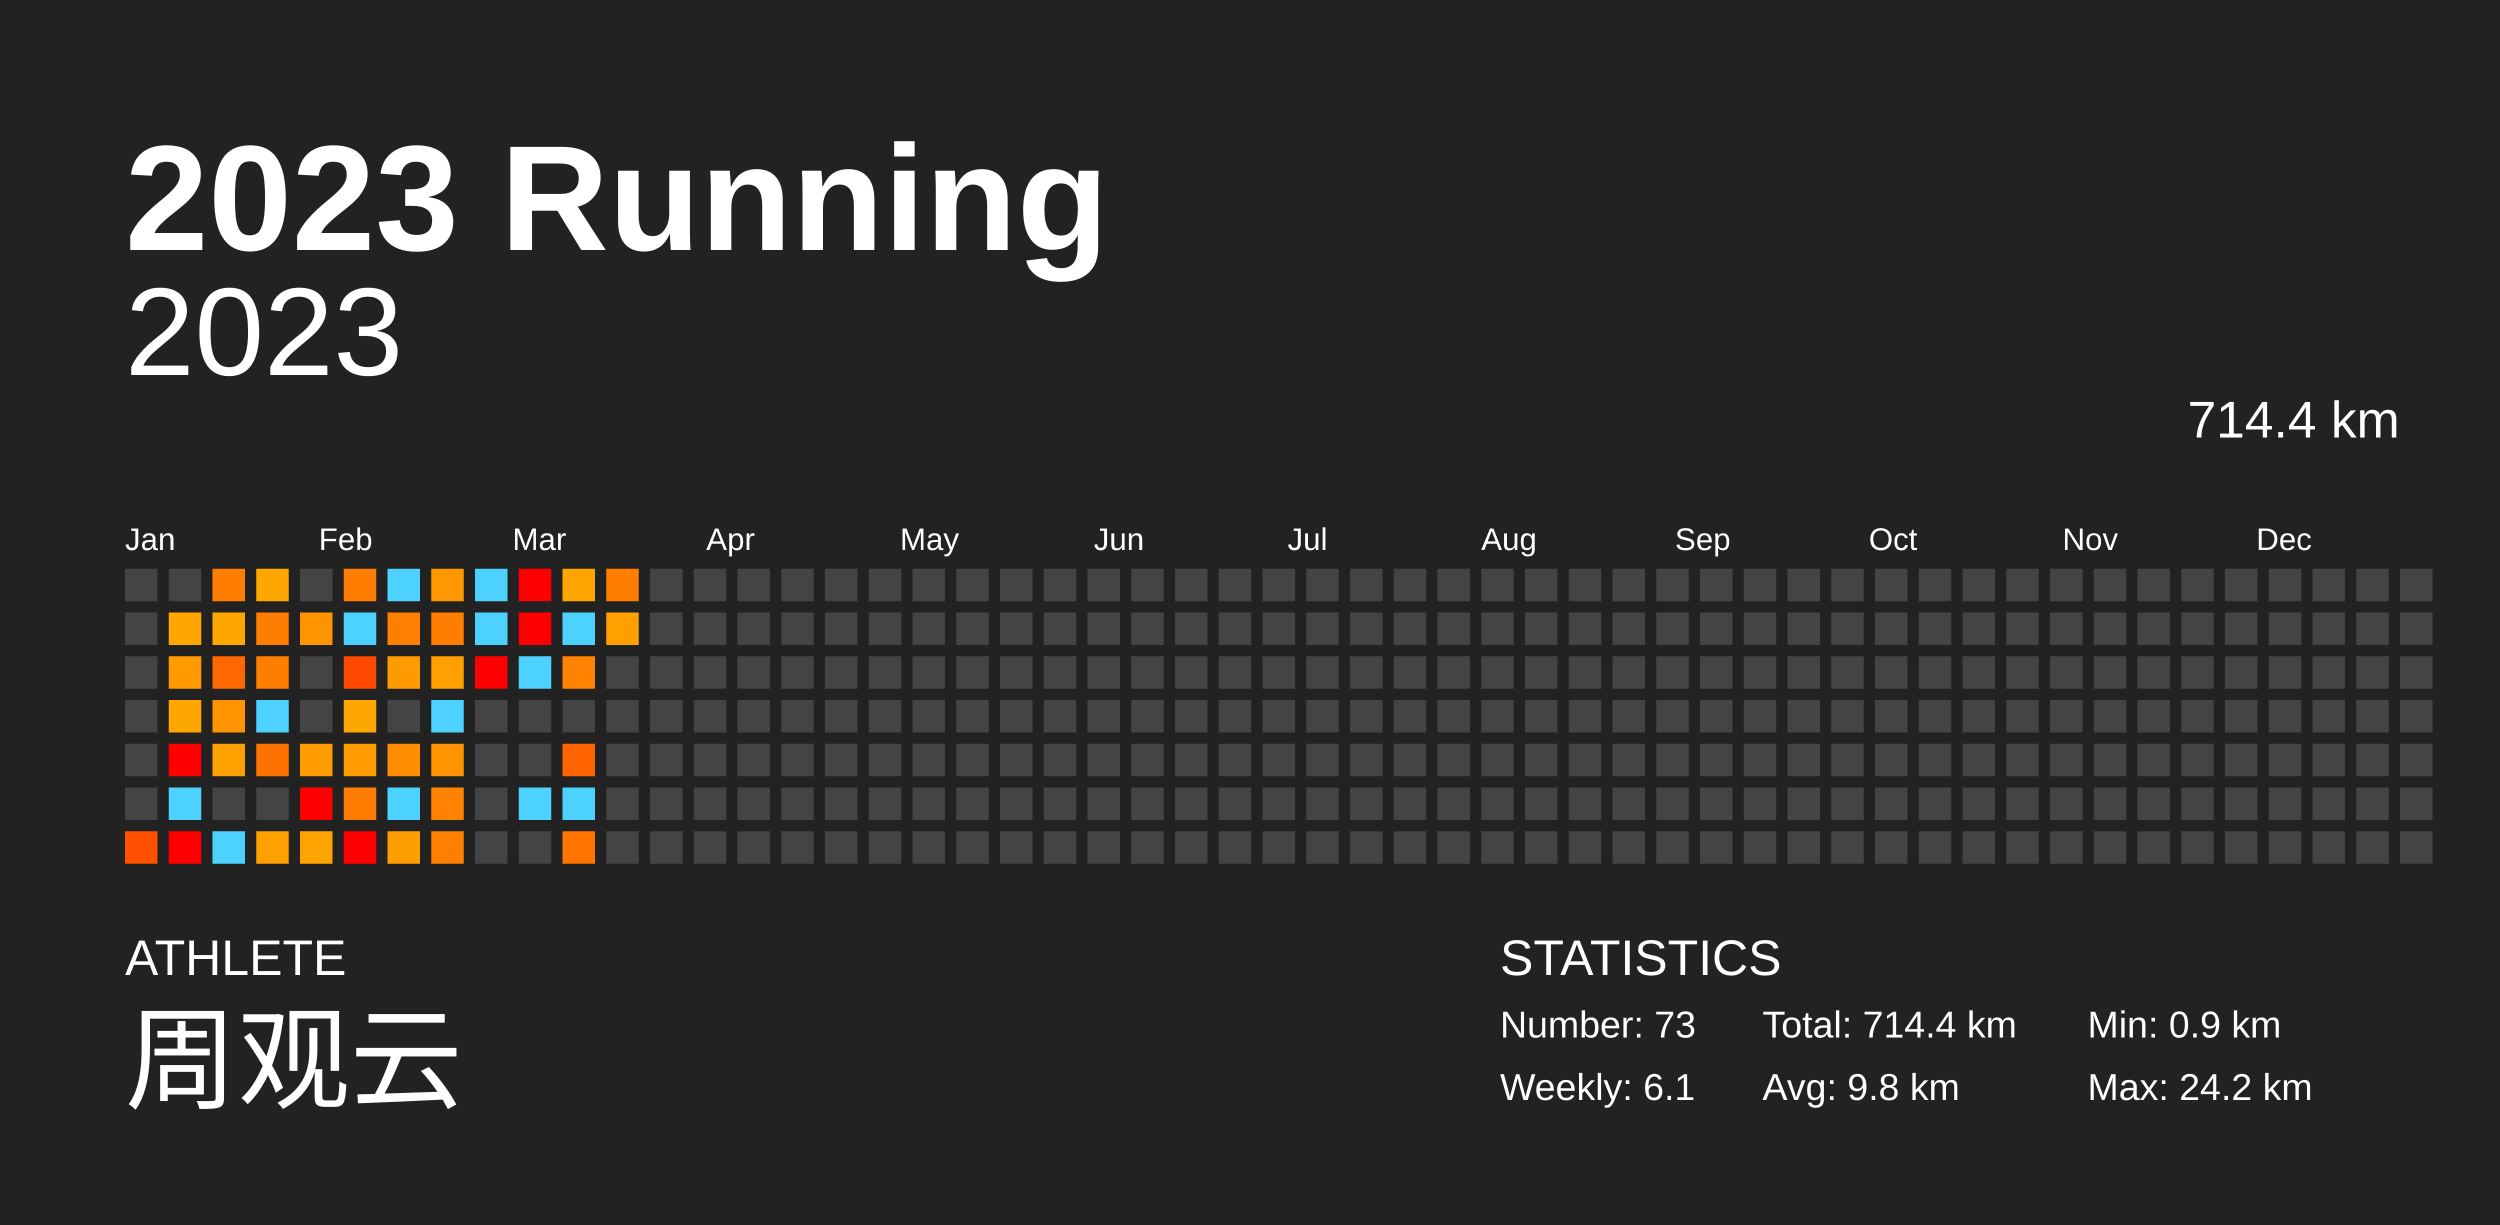
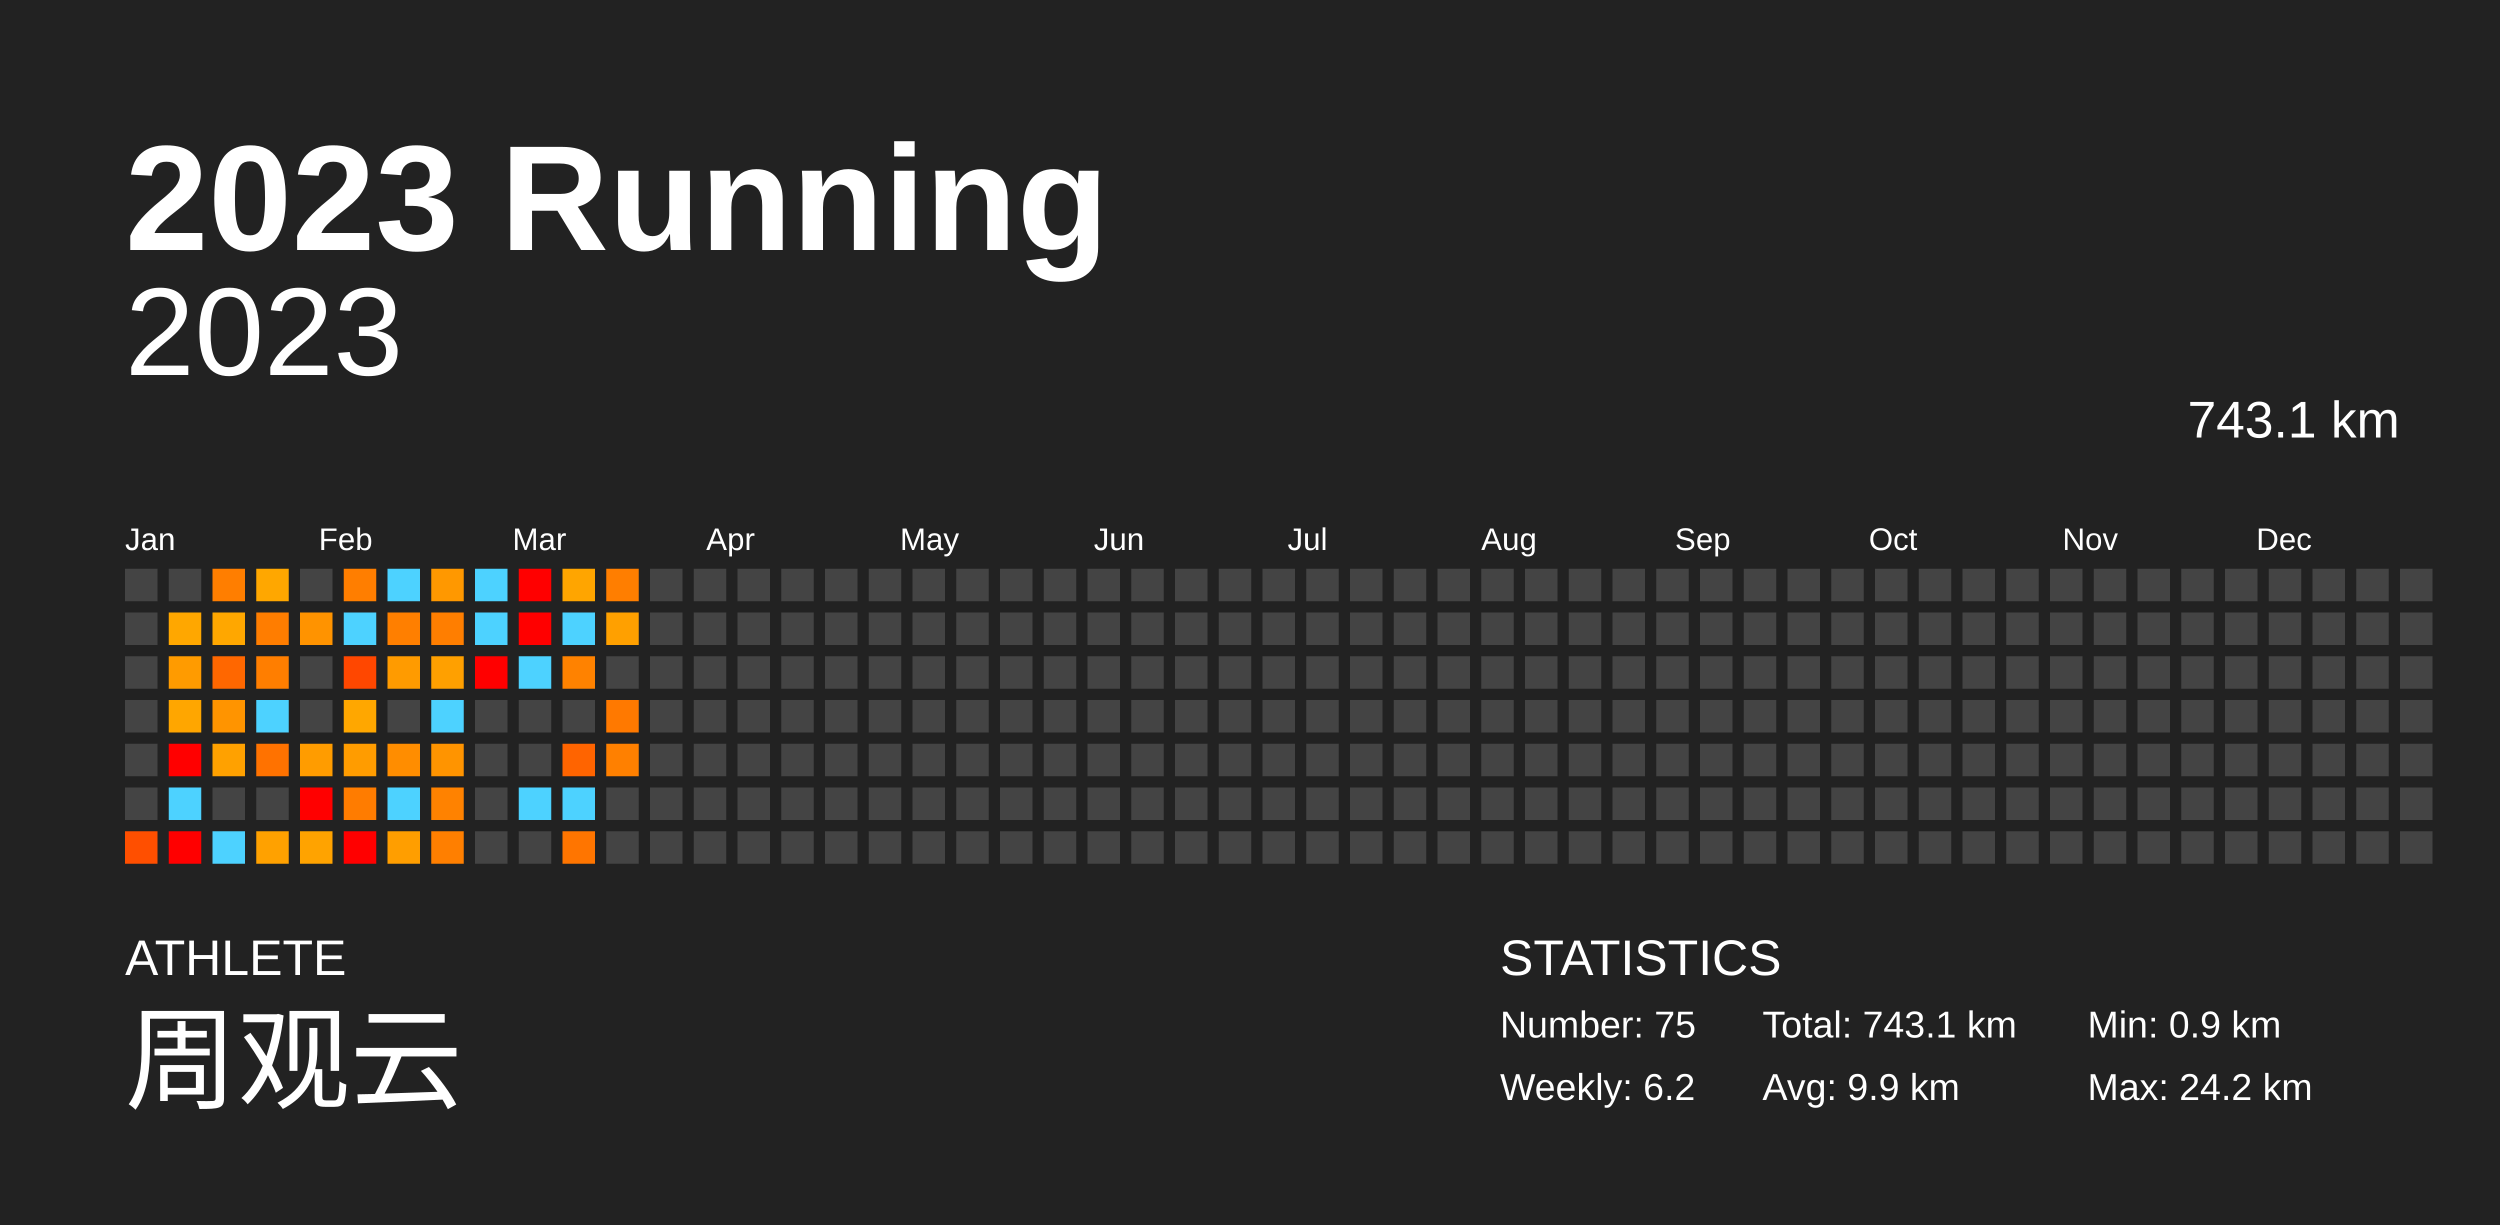
<svg xmlns="http://www.w3.org/2000/svg" baseProfile="full" height="98mm" version="1.1" viewBox="0,0,200,98" width="200mm">
  <defs />
  <rect fill="#222222" height="98" width="200" x="0" y="0" />
  <text fill="#FFFFFF" style="font-size:12px; font-family:Arial; font-weight:bold;" x="10" y="20">2023 Running</text>
  <text fill="#FFFFFF" style="font-size:4px; font-family:Arial" x="10" y="78">ATHLETE</text>
  <text fill="#FFFFFF" style="font-size:9px; font-family:Arial" x="10" y="88">周观云</text>
  <text fill="#FFFFFF" style="font-size:4px; font-family:Arial" x="120" y="78">STATISTICS</text>
-   <text fill="#FFFFFF" style="font-size:3px; font-family:Arial" x="120" y="83">Number: 73</text>
-   <text fill="#FFFFFF" style="font-size:3px; font-family:Arial" x="120" y="88">Weekly: 6.1</text>
-   <text fill="#FFFFFF" style="font-size:3px; font-family:Arial" x="141" y="83">Total: 714.4 km</text>
-   <text fill="#FFFFFF" style="font-size:3px; font-family:Arial" x="141" y="88">Avg: 9.8 km</text>
+   <text fill="#FFFFFF" style="font-size:3px; font-family:Arial" x="120" y="83">Number: 75</text>
+   <text fill="#FFFFFF" style="font-size:3px; font-family:Arial" x="120" y="88">Weekly: 6.2</text>
+   <text fill="#FFFFFF" style="font-size:3px; font-family:Arial" x="141" y="83">Total: 743.1 km</text>
+   <text fill="#FFFFFF" style="font-size:3px; font-family:Arial" x="141" y="88">Avg: 9.9 km</text>
  <text fill="#FFFFFF" style="font-size:3px; font-family:Arial" x="167" y="83">Min: 0.9 km</text>
  <text fill="#FFFFFF" style="font-size:3px; font-family:Arial" x="167" y="88">Max: 24.2 km</text>
  <text alignment-baseline="hanging" fill="#FFFFFF" style="font-size:10.0px; font-family:Arial;" x="10" y="30">2023</text>
-   <text alignment-baseline="hanging" fill="#FFFFFF" style="font-size:4.125px; font-family:Arial;" x="175" y="35">714.4 km</text>
+   <text alignment-baseline="hanging" fill="#FFFFFF" style="font-size:4.125px; font-family:Arial;" x="175" y="35">743.1 km</text>
  <text fill="#FFFFFF" style="font-size:2.5px; font-family:Arial" x="10.0" y="44">Jan</text>
  <text fill="#FFFFFF" style="font-size:2.5px; font-family:Arial" x="25.5" y="44">Feb</text>
  <text fill="#FFFFFF" style="font-size:2.5px; font-family:Arial" x="41.0" y="44">Mar</text>
  <text fill="#FFFFFF" style="font-size:2.5px; font-family:Arial" x="56.5" y="44">Apr</text>
  <text fill="#FFFFFF" style="font-size:2.5px; font-family:Arial" x="72.0" y="44">May</text>
  <text fill="#FFFFFF" style="font-size:2.5px; font-family:Arial" x="87.5" y="44">Jun</text>
  <text fill="#FFFFFF" style="font-size:2.5px; font-family:Arial" x="103.0" y="44">Jul</text>
  <text fill="#FFFFFF" style="font-size:2.5px; font-family:Arial" x="118.5" y="44">Aug</text>
  <text fill="#FFFFFF" style="font-size:2.5px; font-family:Arial" x="134.0" y="44">Sep</text>
  <text fill="#FFFFFF" style="font-size:2.5px; font-family:Arial" x="149.5" y="44">Oct</text>
  <text fill="#FFFFFF" style="font-size:2.5px; font-family:Arial" x="165.0" y="44">Nov</text>
  <text fill="#FFFFFF" style="font-size:2.5px; font-family:Arial" x="180.5" y="44">Dec</text>
  <rect fill="#444444" height="2.6" width="2.6" x="10.0" y="45.5" />
  <rect fill="#444444" height="2.6" width="2.6" x="10.0" y="49.0" />
  <rect fill="#444444" height="2.6" width="2.6" x="10.0" y="52.5" />
  <rect fill="#444444" height="2.6" width="2.6" x="10.0" y="56.0" />
  <rect fill="#444444" height="2.6" width="2.6" x="10.0" y="59.5" />
  <rect fill="#444444" height="2.6" width="2.6" x="10.0" y="63.0" />
  <rect fill="#ff4f00" height="2.6" width="2.6" x="10.0" y="66.5" />
  <rect fill="#444444" height="2.6" width="2.6" x="13.5" y="45.5" />
  <rect fill="#ffa700" height="2.6" width="2.6" x="13.5" y="49.0" />
  <rect fill="#ff9b00" height="2.6" width="2.6" x="13.5" y="52.5" />
  <rect fill="#ffa600" height="2.6" width="2.6" x="13.5" y="56.0" />
  <rect fill="red" height="2.6" width="2.6" x="13.5" y="59.5" />
  <rect fill="#4dd2ff" height="2.6" width="2.6" x="13.5" y="63.0" />
  <rect fill="red" height="2.6" width="2.6" x="13.5" y="66.5" />
  <rect fill="#ff7e00" height="2.6" width="2.6" x="17.0" y="45.5" />
  <rect fill="#ffa700" height="2.6" width="2.6" x="17.0" y="49.0" />
  <rect fill="#ff6700" height="2.6" width="2.6" x="17.0" y="52.5" />
  <rect fill="#ff9400" height="2.6" width="2.6" x="17.0" y="56.0" />
  <rect fill="#ffa100" height="2.6" width="2.6" x="17.0" y="59.5" />
  <rect fill="#444444" height="2.6" width="2.6" x="17.0" y="63.0" />
  <rect fill="#4dd2ff" height="2.6" width="2.6" x="17.0" y="66.5" />
  <rect fill="#ffa700" height="2.6" width="2.6" x="20.5" y="45.5" />
  <rect fill="#ff7d00" height="2.6" width="2.6" x="20.5" y="49.0" />
  <rect fill="#ff7e00" height="2.6" width="2.6" x="20.5" y="52.5" />
  <rect fill="#4dd2ff" height="2.6" width="2.6" x="20.5" y="56.0" />
  <rect fill="#ff7200" height="2.6" width="2.6" x="20.5" y="59.5" />
  <rect fill="#444444" height="2.6" width="2.6" x="20.5" y="63.0" />
  <rect fill="#ffa100" height="2.6" width="2.6" x="20.5" y="66.5" />
  <rect fill="#444444" height="2.6" width="2.6" x="24.0" y="45.5" />
  <rect fill="#ff9300" height="2.6" width="2.6" x="24.0" y="49.0" />
  <rect fill="#444444" height="2.6" width="2.6" x="24.0" y="52.5" />
  <rect fill="#444444" height="2.6" width="2.6" x="24.0" y="56.0" />
  <rect fill="#ff9c00" height="2.6" width="2.6" x="24.0" y="59.5" />
  <rect fill="red" height="2.6" width="2.6" x="24.0" y="63.0" />
  <rect fill="#ffa300" height="2.6" width="2.6" x="24.0" y="66.5" />
  <rect fill="#ff7e00" height="2.6" width="2.6" x="27.5" y="45.5" />
  <rect fill="#4dd2ff" height="2.6" width="2.6" x="27.5" y="49.0" />
  <rect fill="#ff4700" height="2.6" width="2.6" x="27.5" y="52.5" />
  <rect fill="#ffa700" height="2.6" width="2.6" x="27.5" y="56.0" />
  <rect fill="#ff9c00" height="2.6" width="2.6" x="27.5" y="59.5" />
  <rect fill="#ff7c00" height="2.6" width="2.6" x="27.5" y="63.0" />
  <rect fill="red" height="2.6" width="2.6" x="27.5" y="66.5" />
  <rect fill="#4dd2ff" height="2.6" width="2.6" x="31.0" y="45.5" />
  <rect fill="#ff7f00" height="2.6" width="2.6" x="31.0" y="49.0" />
  <rect fill="#ff9b00" height="2.6" width="2.6" x="31.0" y="52.5" />
  <rect fill="#444444" height="2.6" width="2.6" x="31.0" y="56.0" />
  <rect fill="#ff8d00" height="2.6" width="2.6" x="31.0" y="59.5" />
  <rect fill="#4dd2ff" height="2.6" width="2.6" x="31.0" y="63.0" />
  <rect fill="#ff9e00" height="2.6" width="2.6" x="31.0" y="66.5" />
  <rect fill="#ff9800" height="2.6" width="2.6" x="34.5" y="45.5" />
  <rect fill="#ff7e00" height="2.6" width="2.6" x="34.5" y="49.0" />
  <rect fill="#ffa000" height="2.6" width="2.6" x="34.5" y="52.5" />
  <rect fill="#4dd2ff" height="2.6" width="2.6" x="34.5" y="56.0" />
  <rect fill="#ff9400" height="2.6" width="2.6" x="34.5" y="59.5" />
  <rect fill="#ff8200" height="2.6" width="2.6" x="34.5" y="63.0" />
  <rect fill="#ff7f00" height="2.6" width="2.6" x="34.5" y="66.5" />
  <rect fill="#4dd2ff" height="2.6" width="2.6" x="38.0" y="45.5" />
  <rect fill="#4dd2ff" height="2.6" width="2.6" x="38.0" y="49.0" />
  <rect fill="red" height="2.6" width="2.6" x="38.0" y="52.5" />
  <rect fill="#444444" height="2.6" width="2.6" x="38.0" y="56.0" />
  <rect fill="#444444" height="2.6" width="2.6" x="38.0" y="59.5" />
  <rect fill="#444444" height="2.6" width="2.6" x="38.0" y="63.0" />
  <rect fill="#444444" height="2.6" width="2.6" x="38.0" y="66.5" />
  <rect fill="red" height="2.6" width="2.6" x="41.5" y="45.5" />
  <rect fill="red" height="2.6" width="2.6" x="41.5" y="49.0" />
  <rect fill="#4dd2ff" height="2.6" width="2.6" x="41.5" y="52.5" />
  <rect fill="#444444" height="2.6" width="2.6" x="41.5" y="56.0" />
  <rect fill="#444444" height="2.6" width="2.6" x="41.5" y="59.5" />
  <rect fill="#4dd2ff" height="2.6" width="2.6" x="41.5" y="63.0" />
  <rect fill="#444444" height="2.6" width="2.6" x="41.5" y="66.5" />
  <rect fill="#ffa500" height="2.6" width="2.6" x="45.0" y="45.5" />
  <rect fill="#4dd2ff" height="2.6" width="2.6" x="45.0" y="49.0" />
  <rect fill="#ff8200" height="2.6" width="2.6" x="45.0" y="52.5" />
  <rect fill="#444444" height="2.6" width="2.6" x="45.0" y="56.0" />
  <rect fill="#ff6400" height="2.6" width="2.6" x="45.0" y="59.5" />
  <rect fill="#4dd2ff" height="2.6" width="2.6" x="45.0" y="63.0" />
  <rect fill="#ff7500" height="2.6" width="2.6" x="45.0" y="66.5" />
  <rect fill="#ff7e00" height="2.6" width="2.6" x="48.5" y="45.5" />
  <rect fill="#ffa000" height="2.6" width="2.6" x="48.5" y="49.0" />
  <rect fill="#444444" height="2.6" width="2.6" x="48.5" y="52.5" />
-   <rect fill="#444444" height="2.6" width="2.6" x="48.5" y="56.0" />
-   <rect fill="#444444" height="2.6" width="2.6" x="48.5" y="59.5" />
+   <rect fill="#ff7900" height="2.6" width="2.6" x="48.5" y="56.0" />
+   <rect fill="#ff8000" height="2.6" width="2.6" x="48.5" y="59.5" />
  <rect fill="#444444" height="2.6" width="2.6" x="48.5" y="63.0" />
  <rect fill="#444444" height="2.6" width="2.6" x="48.5" y="66.5" />
  <rect fill="#444444" height="2.6" width="2.6" x="52.0" y="45.5" />
  <rect fill="#444444" height="2.6" width="2.6" x="52.0" y="49.0" />
  <rect fill="#444444" height="2.6" width="2.6" x="52.0" y="52.5" />
  <rect fill="#444444" height="2.6" width="2.6" x="52.0" y="56.0" />
  <rect fill="#444444" height="2.6" width="2.6" x="52.0" y="59.5" />
  <rect fill="#444444" height="2.6" width="2.6" x="52.0" y="63.0" />
  <rect fill="#444444" height="2.6" width="2.6" x="52.0" y="66.5" />
  <rect fill="#444444" height="2.6" width="2.6" x="55.5" y="45.5" />
  <rect fill="#444444" height="2.6" width="2.6" x="55.5" y="49.0" />
  <rect fill="#444444" height="2.6" width="2.6" x="55.5" y="52.5" />
  <rect fill="#444444" height="2.6" width="2.6" x="55.5" y="56.0" />
  <rect fill="#444444" height="2.6" width="2.6" x="55.5" y="59.5" />
  <rect fill="#444444" height="2.6" width="2.6" x="55.5" y="63.0" />
  <rect fill="#444444" height="2.6" width="2.6" x="55.5" y="66.5" />
  <rect fill="#444444" height="2.6" width="2.6" x="59.0" y="45.5" />
  <rect fill="#444444" height="2.6" width="2.6" x="59.0" y="49.0" />
  <rect fill="#444444" height="2.6" width="2.6" x="59.0" y="52.5" />
  <rect fill="#444444" height="2.6" width="2.6" x="59.0" y="56.0" />
  <rect fill="#444444" height="2.6" width="2.6" x="59.0" y="59.5" />
  <rect fill="#444444" height="2.6" width="2.6" x="59.0" y="63.0" />
  <rect fill="#444444" height="2.6" width="2.6" x="59.0" y="66.5" />
  <rect fill="#444444" height="2.6" width="2.6" x="62.5" y="45.5" />
  <rect fill="#444444" height="2.6" width="2.6" x="62.5" y="49.0" />
  <rect fill="#444444" height="2.6" width="2.6" x="62.5" y="52.5" />
  <rect fill="#444444" height="2.6" width="2.6" x="62.5" y="56.0" />
  <rect fill="#444444" height="2.6" width="2.6" x="62.5" y="59.5" />
  <rect fill="#444444" height="2.6" width="2.6" x="62.5" y="63.0" />
  <rect fill="#444444" height="2.6" width="2.6" x="62.5" y="66.5" />
  <rect fill="#444444" height="2.6" width="2.6" x="66.0" y="45.5" />
  <rect fill="#444444" height="2.6" width="2.6" x="66.0" y="49.0" />
  <rect fill="#444444" height="2.6" width="2.6" x="66.0" y="52.5" />
  <rect fill="#444444" height="2.6" width="2.6" x="66.0" y="56.0" />
  <rect fill="#444444" height="2.6" width="2.6" x="66.0" y="59.5" />
  <rect fill="#444444" height="2.6" width="2.6" x="66.0" y="63.0" />
  <rect fill="#444444" height="2.6" width="2.6" x="66.0" y="66.5" />
  <rect fill="#444444" height="2.6" width="2.6" x="69.5" y="45.5" />
  <rect fill="#444444" height="2.6" width="2.6" x="69.5" y="49.0" />
  <rect fill="#444444" height="2.6" width="2.6" x="69.5" y="52.5" />
  <rect fill="#444444" height="2.6" width="2.6" x="69.5" y="56.0" />
  <rect fill="#444444" height="2.6" width="2.6" x="69.5" y="59.5" />
  <rect fill="#444444" height="2.6" width="2.6" x="69.5" y="63.0" />
  <rect fill="#444444" height="2.6" width="2.6" x="69.5" y="66.5" />
  <rect fill="#444444" height="2.6" width="2.6" x="73.0" y="45.5" />
  <rect fill="#444444" height="2.6" width="2.6" x="73.0" y="49.0" />
  <rect fill="#444444" height="2.6" width="2.6" x="73.0" y="52.5" />
  <rect fill="#444444" height="2.6" width="2.6" x="73.0" y="56.0" />
  <rect fill="#444444" height="2.6" width="2.6" x="73.0" y="59.5" />
  <rect fill="#444444" height="2.6" width="2.6" x="73.0" y="63.0" />
  <rect fill="#444444" height="2.6" width="2.6" x="73.0" y="66.5" />
  <rect fill="#444444" height="2.6" width="2.6" x="76.5" y="45.5" />
  <rect fill="#444444" height="2.6" width="2.6" x="76.5" y="49.0" />
  <rect fill="#444444" height="2.6" width="2.6" x="76.5" y="52.5" />
  <rect fill="#444444" height="2.6" width="2.6" x="76.5" y="56.0" />
  <rect fill="#444444" height="2.6" width="2.6" x="76.5" y="59.5" />
  <rect fill="#444444" height="2.6" width="2.6" x="76.5" y="63.0" />
  <rect fill="#444444" height="2.6" width="2.6" x="76.5" y="66.5" />
  <rect fill="#444444" height="2.6" width="2.6" x="80.0" y="45.5" />
  <rect fill="#444444" height="2.6" width="2.6" x="80.0" y="49.0" />
  <rect fill="#444444" height="2.6" width="2.6" x="80.0" y="52.5" />
  <rect fill="#444444" height="2.6" width="2.6" x="80.0" y="56.0" />
  <rect fill="#444444" height="2.6" width="2.6" x="80.0" y="59.5" />
  <rect fill="#444444" height="2.6" width="2.6" x="80.0" y="63.0" />
  <rect fill="#444444" height="2.6" width="2.6" x="80.0" y="66.5" />
  <rect fill="#444444" height="2.6" width="2.6" x="83.5" y="45.5" />
  <rect fill="#444444" height="2.6" width="2.6" x="83.5" y="49.0" />
  <rect fill="#444444" height="2.6" width="2.6" x="83.5" y="52.5" />
  <rect fill="#444444" height="2.6" width="2.6" x="83.5" y="56.0" />
  <rect fill="#444444" height="2.6" width="2.6" x="83.5" y="59.5" />
  <rect fill="#444444" height="2.6" width="2.6" x="83.5" y="63.0" />
  <rect fill="#444444" height="2.6" width="2.6" x="83.5" y="66.5" />
  <rect fill="#444444" height="2.6" width="2.6" x="87.0" y="45.5" />
  <rect fill="#444444" height="2.6" width="2.6" x="87.0" y="49.0" />
  <rect fill="#444444" height="2.6" width="2.6" x="87.0" y="52.5" />
  <rect fill="#444444" height="2.6" width="2.6" x="87.0" y="56.0" />
  <rect fill="#444444" height="2.6" width="2.6" x="87.0" y="59.5" />
  <rect fill="#444444" height="2.6" width="2.6" x="87.0" y="63.0" />
  <rect fill="#444444" height="2.6" width="2.6" x="87.0" y="66.5" />
  <rect fill="#444444" height="2.6" width="2.6" x="90.5" y="45.5" />
  <rect fill="#444444" height="2.6" width="2.6" x="90.5" y="49.0" />
  <rect fill="#444444" height="2.6" width="2.6" x="90.5" y="52.5" />
  <rect fill="#444444" height="2.6" width="2.6" x="90.5" y="56.0" />
  <rect fill="#444444" height="2.6" width="2.6" x="90.5" y="59.5" />
  <rect fill="#444444" height="2.6" width="2.6" x="90.5" y="63.0" />
  <rect fill="#444444" height="2.6" width="2.6" x="90.5" y="66.5" />
  <rect fill="#444444" height="2.6" width="2.6" x="94.0" y="45.5" />
  <rect fill="#444444" height="2.6" width="2.6" x="94.0" y="49.0" />
  <rect fill="#444444" height="2.6" width="2.6" x="94.0" y="52.5" />
  <rect fill="#444444" height="2.6" width="2.6" x="94.0" y="56.0" />
  <rect fill="#444444" height="2.6" width="2.6" x="94.0" y="59.5" />
  <rect fill="#444444" height="2.6" width="2.6" x="94.0" y="63.0" />
  <rect fill="#444444" height="2.6" width="2.6" x="94.0" y="66.5" />
  <rect fill="#444444" height="2.6" width="2.6" x="97.5" y="45.5" />
  <rect fill="#444444" height="2.6" width="2.6" x="97.5" y="49.0" />
  <rect fill="#444444" height="2.6" width="2.6" x="97.5" y="52.5" />
  <rect fill="#444444" height="2.6" width="2.6" x="97.5" y="56.0" />
  <rect fill="#444444" height="2.6" width="2.6" x="97.5" y="59.5" />
  <rect fill="#444444" height="2.6" width="2.6" x="97.5" y="63.0" />
  <rect fill="#444444" height="2.6" width="2.6" x="97.5" y="66.5" />
  <rect fill="#444444" height="2.6" width="2.6" x="101.0" y="45.5" />
  <rect fill="#444444" height="2.6" width="2.6" x="101.0" y="49.0" />
  <rect fill="#444444" height="2.6" width="2.6" x="101.0" y="52.5" />
  <rect fill="#444444" height="2.6" width="2.6" x="101.0" y="56.0" />
  <rect fill="#444444" height="2.6" width="2.6" x="101.0" y="59.5" />
  <rect fill="#444444" height="2.6" width="2.6" x="101.0" y="63.0" />
  <rect fill="#444444" height="2.6" width="2.6" x="101.0" y="66.5" />
  <rect fill="#444444" height="2.6" width="2.6" x="104.5" y="45.5" />
  <rect fill="#444444" height="2.6" width="2.6" x="104.5" y="49.0" />
  <rect fill="#444444" height="2.6" width="2.6" x="104.5" y="52.5" />
  <rect fill="#444444" height="2.6" width="2.6" x="104.5" y="56.0" />
  <rect fill="#444444" height="2.6" width="2.6" x="104.5" y="59.5" />
  <rect fill="#444444" height="2.6" width="2.6" x="104.5" y="63.0" />
  <rect fill="#444444" height="2.6" width="2.6" x="104.5" y="66.5" />
  <rect fill="#444444" height="2.6" width="2.6" x="108.0" y="45.5" />
  <rect fill="#444444" height="2.6" width="2.6" x="108.0" y="49.0" />
  <rect fill="#444444" height="2.6" width="2.6" x="108.0" y="52.5" />
  <rect fill="#444444" height="2.6" width="2.6" x="108.0" y="56.0" />
  <rect fill="#444444" height="2.6" width="2.6" x="108.0" y="59.5" />
  <rect fill="#444444" height="2.6" width="2.6" x="108.0" y="63.0" />
  <rect fill="#444444" height="2.6" width="2.6" x="108.0" y="66.5" />
  <rect fill="#444444" height="2.6" width="2.6" x="111.5" y="45.5" />
  <rect fill="#444444" height="2.6" width="2.6" x="111.5" y="49.0" />
  <rect fill="#444444" height="2.6" width="2.6" x="111.5" y="52.5" />
  <rect fill="#444444" height="2.6" width="2.6" x="111.5" y="56.0" />
  <rect fill="#444444" height="2.6" width="2.6" x="111.5" y="59.5" />
  <rect fill="#444444" height="2.6" width="2.6" x="111.5" y="63.0" />
  <rect fill="#444444" height="2.6" width="2.6" x="111.5" y="66.5" />
  <rect fill="#444444" height="2.6" width="2.6" x="115.0" y="45.5" />
  <rect fill="#444444" height="2.6" width="2.6" x="115.0" y="49.0" />
  <rect fill="#444444" height="2.6" width="2.6" x="115.0" y="52.5" />
  <rect fill="#444444" height="2.6" width="2.6" x="115.0" y="56.0" />
  <rect fill="#444444" height="2.6" width="2.6" x="115.0" y="59.5" />
  <rect fill="#444444" height="2.6" width="2.6" x="115.0" y="63.0" />
  <rect fill="#444444" height="2.6" width="2.6" x="115.0" y="66.5" />
  <rect fill="#444444" height="2.6" width="2.6" x="118.5" y="45.5" />
  <rect fill="#444444" height="2.6" width="2.6" x="118.5" y="49.0" />
  <rect fill="#444444" height="2.6" width="2.6" x="118.5" y="52.5" />
  <rect fill="#444444" height="2.6" width="2.6" x="118.5" y="56.0" />
  <rect fill="#444444" height="2.6" width="2.6" x="118.5" y="59.5" />
  <rect fill="#444444" height="2.6" width="2.6" x="118.5" y="63.0" />
  <rect fill="#444444" height="2.6" width="2.6" x="118.5" y="66.5" />
  <rect fill="#444444" height="2.6" width="2.6" x="122.0" y="45.5" />
  <rect fill="#444444" height="2.6" width="2.6" x="122.0" y="49.0" />
  <rect fill="#444444" height="2.6" width="2.6" x="122.0" y="52.5" />
  <rect fill="#444444" height="2.6" width="2.6" x="122.0" y="56.0" />
  <rect fill="#444444" height="2.6" width="2.6" x="122.0" y="59.5" />
  <rect fill="#444444" height="2.6" width="2.6" x="122.0" y="63.0" />
  <rect fill="#444444" height="2.6" width="2.6" x="122.0" y="66.5" />
  <rect fill="#444444" height="2.6" width="2.6" x="125.5" y="45.5" />
  <rect fill="#444444" height="2.6" width="2.6" x="125.5" y="49.0" />
  <rect fill="#444444" height="2.6" width="2.6" x="125.5" y="52.5" />
  <rect fill="#444444" height="2.6" width="2.6" x="125.5" y="56.0" />
  <rect fill="#444444" height="2.6" width="2.6" x="125.5" y="59.5" />
  <rect fill="#444444" height="2.6" width="2.6" x="125.5" y="63.0" />
  <rect fill="#444444" height="2.6" width="2.6" x="125.5" y="66.5" />
  <rect fill="#444444" height="2.6" width="2.6" x="129.0" y="45.5" />
  <rect fill="#444444" height="2.6" width="2.6" x="129.0" y="49.0" />
  <rect fill="#444444" height="2.6" width="2.6" x="129.0" y="52.5" />
  <rect fill="#444444" height="2.6" width="2.6" x="129.0" y="56.0" />
  <rect fill="#444444" height="2.6" width="2.6" x="129.0" y="59.5" />
  <rect fill="#444444" height="2.6" width="2.6" x="129.0" y="63.0" />
  <rect fill="#444444" height="2.6" width="2.6" x="129.0" y="66.5" />
  <rect fill="#444444" height="2.6" width="2.6" x="132.5" y="45.5" />
  <rect fill="#444444" height="2.6" width="2.6" x="132.5" y="49.0" />
  <rect fill="#444444" height="2.6" width="2.6" x="132.5" y="52.5" />
  <rect fill="#444444" height="2.6" width="2.6" x="132.5" y="56.0" />
  <rect fill="#444444" height="2.6" width="2.6" x="132.5" y="59.5" />
  <rect fill="#444444" height="2.6" width="2.6" x="132.5" y="63.0" />
  <rect fill="#444444" height="2.6" width="2.6" x="132.5" y="66.5" />
  <rect fill="#444444" height="2.6" width="2.6" x="136.0" y="45.5" />
  <rect fill="#444444" height="2.6" width="2.6" x="136.0" y="49.0" />
  <rect fill="#444444" height="2.6" width="2.6" x="136.0" y="52.5" />
  <rect fill="#444444" height="2.6" width="2.6" x="136.0" y="56.0" />
  <rect fill="#444444" height="2.6" width="2.6" x="136.0" y="59.5" />
  <rect fill="#444444" height="2.6" width="2.6" x="136.0" y="63.0" />
  <rect fill="#444444" height="2.6" width="2.6" x="136.0" y="66.5" />
  <rect fill="#444444" height="2.6" width="2.6" x="139.5" y="45.5" />
  <rect fill="#444444" height="2.6" width="2.6" x="139.5" y="49.0" />
  <rect fill="#444444" height="2.6" width="2.6" x="139.5" y="52.5" />
  <rect fill="#444444" height="2.6" width="2.6" x="139.5" y="56.0" />
  <rect fill="#444444" height="2.6" width="2.6" x="139.5" y="59.5" />
  <rect fill="#444444" height="2.6" width="2.6" x="139.5" y="63.0" />
  <rect fill="#444444" height="2.6" width="2.6" x="139.5" y="66.5" />
  <rect fill="#444444" height="2.6" width="2.6" x="143.0" y="45.5" />
  <rect fill="#444444" height="2.6" width="2.6" x="143.0" y="49.0" />
  <rect fill="#444444" height="2.6" width="2.6" x="143.0" y="52.5" />
  <rect fill="#444444" height="2.6" width="2.6" x="143.0" y="56.0" />
  <rect fill="#444444" height="2.6" width="2.6" x="143.0" y="59.5" />
  <rect fill="#444444" height="2.6" width="2.6" x="143.0" y="63.0" />
  <rect fill="#444444" height="2.6" width="2.6" x="143.0" y="66.5" />
  <rect fill="#444444" height="2.6" width="2.6" x="146.5" y="45.5" />
  <rect fill="#444444" height="2.6" width="2.6" x="146.5" y="49.0" />
  <rect fill="#444444" height="2.6" width="2.6" x="146.5" y="52.5" />
  <rect fill="#444444" height="2.6" width="2.6" x="146.5" y="56.0" />
  <rect fill="#444444" height="2.6" width="2.6" x="146.5" y="59.5" />
  <rect fill="#444444" height="2.6" width="2.6" x="146.5" y="63.0" />
  <rect fill="#444444" height="2.6" width="2.6" x="146.5" y="66.5" />
  <rect fill="#444444" height="2.6" width="2.6" x="150.0" y="45.5" />
  <rect fill="#444444" height="2.6" width="2.6" x="150.0" y="49.0" />
  <rect fill="#444444" height="2.6" width="2.6" x="150.0" y="52.5" />
  <rect fill="#444444" height="2.6" width="2.6" x="150.0" y="56.0" />
  <rect fill="#444444" height="2.6" width="2.6" x="150.0" y="59.5" />
  <rect fill="#444444" height="2.6" width="2.6" x="150.0" y="63.0" />
  <rect fill="#444444" height="2.6" width="2.6" x="150.0" y="66.5" />
  <rect fill="#444444" height="2.6" width="2.6" x="153.5" y="45.5" />
  <rect fill="#444444" height="2.6" width="2.6" x="153.5" y="49.0" />
  <rect fill="#444444" height="2.6" width="2.6" x="153.5" y="52.5" />
  <rect fill="#444444" height="2.6" width="2.6" x="153.5" y="56.0" />
  <rect fill="#444444" height="2.6" width="2.6" x="153.5" y="59.5" />
  <rect fill="#444444" height="2.6" width="2.6" x="153.5" y="63.0" />
  <rect fill="#444444" height="2.6" width="2.6" x="153.5" y="66.5" />
  <rect fill="#444444" height="2.6" width="2.6" x="157.0" y="45.5" />
  <rect fill="#444444" height="2.6" width="2.6" x="157.0" y="49.0" />
  <rect fill="#444444" height="2.6" width="2.6" x="157.0" y="52.5" />
  <rect fill="#444444" height="2.6" width="2.6" x="157.0" y="56.0" />
  <rect fill="#444444" height="2.6" width="2.6" x="157.0" y="59.5" />
  <rect fill="#444444" height="2.6" width="2.6" x="157.0" y="63.0" />
  <rect fill="#444444" height="2.6" width="2.6" x="157.0" y="66.5" />
  <rect fill="#444444" height="2.6" width="2.6" x="160.5" y="45.5" />
  <rect fill="#444444" height="2.6" width="2.6" x="160.5" y="49.0" />
  <rect fill="#444444" height="2.6" width="2.6" x="160.5" y="52.5" />
  <rect fill="#444444" height="2.6" width="2.6" x="160.5" y="56.0" />
  <rect fill="#444444" height="2.6" width="2.6" x="160.5" y="59.5" />
  <rect fill="#444444" height="2.6" width="2.6" x="160.5" y="63.0" />
  <rect fill="#444444" height="2.6" width="2.6" x="160.5" y="66.5" />
  <rect fill="#444444" height="2.6" width="2.6" x="164.0" y="45.5" />
  <rect fill="#444444" height="2.6" width="2.6" x="164.0" y="49.0" />
  <rect fill="#444444" height="2.6" width="2.6" x="164.0" y="52.5" />
  <rect fill="#444444" height="2.6" width="2.6" x="164.0" y="56.0" />
  <rect fill="#444444" height="2.6" width="2.6" x="164.0" y="59.5" />
  <rect fill="#444444" height="2.6" width="2.6" x="164.0" y="63.0" />
  <rect fill="#444444" height="2.6" width="2.6" x="164.0" y="66.5" />
  <rect fill="#444444" height="2.6" width="2.6" x="167.5" y="45.5" />
  <rect fill="#444444" height="2.6" width="2.6" x="167.5" y="49.0" />
  <rect fill="#444444" height="2.6" width="2.6" x="167.5" y="52.5" />
  <rect fill="#444444" height="2.6" width="2.6" x="167.5" y="56.0" />
  <rect fill="#444444" height="2.6" width="2.6" x="167.5" y="59.5" />
  <rect fill="#444444" height="2.6" width="2.6" x="167.5" y="63.0" />
  <rect fill="#444444" height="2.6" width="2.6" x="167.5" y="66.5" />
  <rect fill="#444444" height="2.6" width="2.6" x="171.0" y="45.5" />
  <rect fill="#444444" height="2.6" width="2.6" x="171.0" y="49.0" />
  <rect fill="#444444" height="2.6" width="2.6" x="171.0" y="52.5" />
  <rect fill="#444444" height="2.6" width="2.6" x="171.0" y="56.0" />
  <rect fill="#444444" height="2.6" width="2.6" x="171.0" y="59.5" />
  <rect fill="#444444" height="2.6" width="2.6" x="171.0" y="63.0" />
  <rect fill="#444444" height="2.6" width="2.6" x="171.0" y="66.5" />
  <rect fill="#444444" height="2.6" width="2.6" x="174.5" y="45.5" />
  <rect fill="#444444" height="2.6" width="2.6" x="174.5" y="49.0" />
  <rect fill="#444444" height="2.6" width="2.6" x="174.5" y="52.5" />
  <rect fill="#444444" height="2.6" width="2.6" x="174.5" y="56.0" />
  <rect fill="#444444" height="2.6" width="2.6" x="174.5" y="59.5" />
  <rect fill="#444444" height="2.6" width="2.6" x="174.5" y="63.0" />
  <rect fill="#444444" height="2.6" width="2.6" x="174.5" y="66.5" />
  <rect fill="#444444" height="2.6" width="2.6" x="178.0" y="45.5" />
  <rect fill="#444444" height="2.6" width="2.6" x="178.0" y="49.0" />
  <rect fill="#444444" height="2.6" width="2.6" x="178.0" y="52.5" />
  <rect fill="#444444" height="2.6" width="2.6" x="178.0" y="56.0" />
  <rect fill="#444444" height="2.6" width="2.6" x="178.0" y="59.5" />
  <rect fill="#444444" height="2.6" width="2.6" x="178.0" y="63.0" />
  <rect fill="#444444" height="2.6" width="2.6" x="178.0" y="66.5" />
  <rect fill="#444444" height="2.6" width="2.6" x="181.5" y="45.5" />
  <rect fill="#444444" height="2.6" width="2.6" x="181.5" y="49.0" />
  <rect fill="#444444" height="2.6" width="2.6" x="181.5" y="52.5" />
  <rect fill="#444444" height="2.6" width="2.6" x="181.5" y="56.0" />
  <rect fill="#444444" height="2.6" width="2.6" x="181.5" y="59.5" />
  <rect fill="#444444" height="2.6" width="2.6" x="181.5" y="63.0" />
  <rect fill="#444444" height="2.6" width="2.6" x="181.5" y="66.5" />
  <rect fill="#444444" height="2.6" width="2.6" x="185.0" y="45.5" />
  <rect fill="#444444" height="2.6" width="2.6" x="185.0" y="49.0" />
  <rect fill="#444444" height="2.6" width="2.6" x="185.0" y="52.5" />
  <rect fill="#444444" height="2.6" width="2.6" x="185.0" y="56.0" />
  <rect fill="#444444" height="2.6" width="2.6" x="185.0" y="59.5" />
  <rect fill="#444444" height="2.6" width="2.6" x="185.0" y="63.0" />
  <rect fill="#444444" height="2.6" width="2.6" x="185.0" y="66.5" />
  <rect fill="#444444" height="2.6" width="2.6" x="188.5" y="45.5" />
  <rect fill="#444444" height="2.6" width="2.6" x="188.5" y="49.0" />
  <rect fill="#444444" height="2.6" width="2.6" x="188.5" y="52.5" />
  <rect fill="#444444" height="2.6" width="2.6" x="188.5" y="56.0" />
  <rect fill="#444444" height="2.6" width="2.6" x="188.5" y="59.5" />
  <rect fill="#444444" height="2.6" width="2.6" x="188.5" y="63.0" />
  <rect fill="#444444" height="2.6" width="2.6" x="188.5" y="66.5" />
  <rect fill="#444444" height="2.6" width="2.6" x="192.0" y="45.5" />
  <rect fill="#444444" height="2.6" width="2.6" x="192.0" y="49.0" />
  <rect fill="#444444" height="2.6" width="2.6" x="192.0" y="52.5" />
  <rect fill="#444444" height="2.6" width="2.6" x="192.0" y="56.0" />
  <rect fill="#444444" height="2.6" width="2.6" x="192.0" y="59.5" />
  <rect fill="#444444" height="2.6" width="2.6" x="192.0" y="63.0" />
  <rect fill="#444444" height="2.6" width="2.6" x="192.0" y="66.5" />
</svg>
